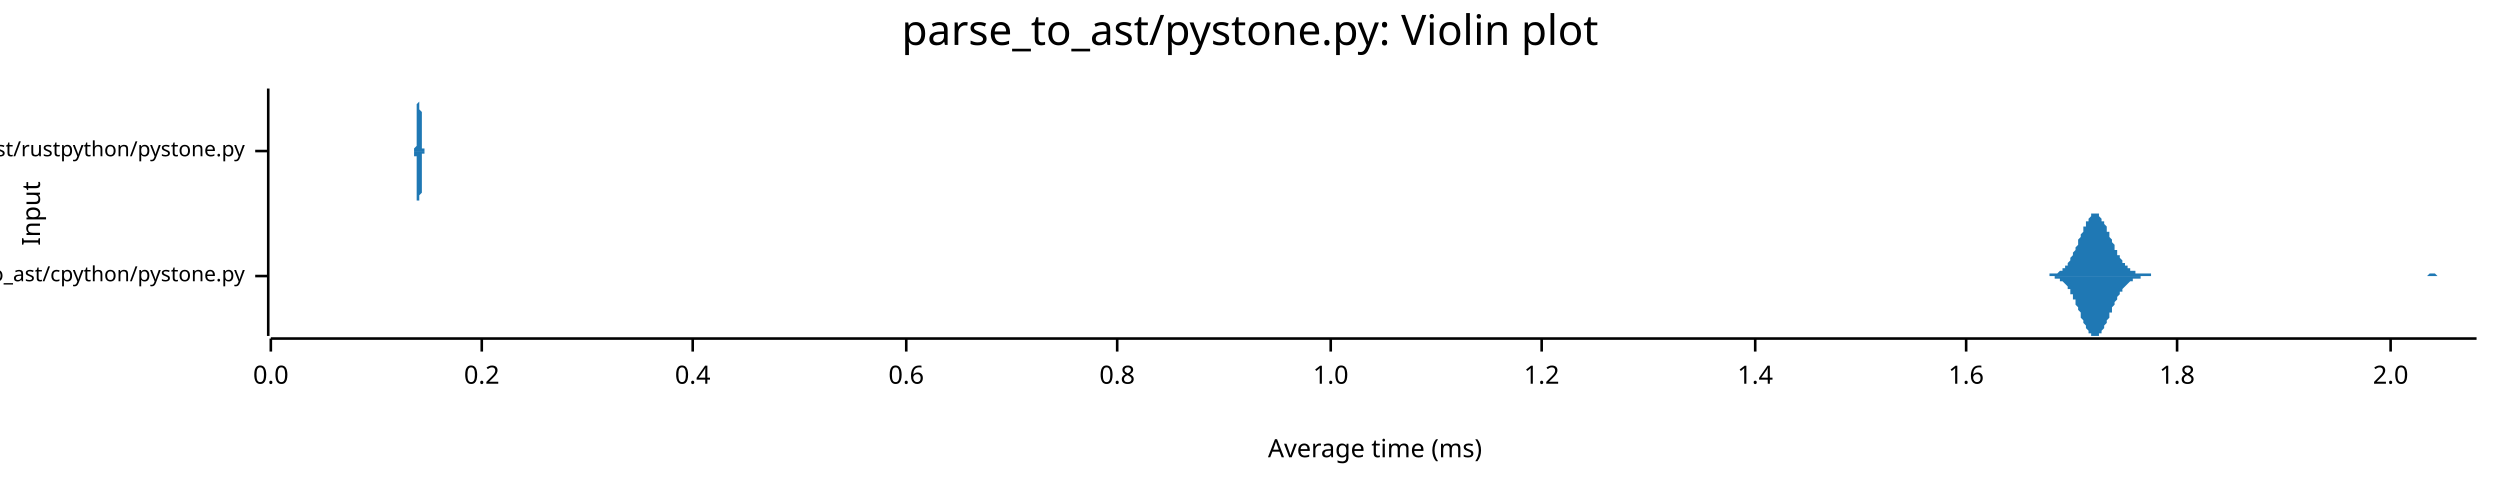
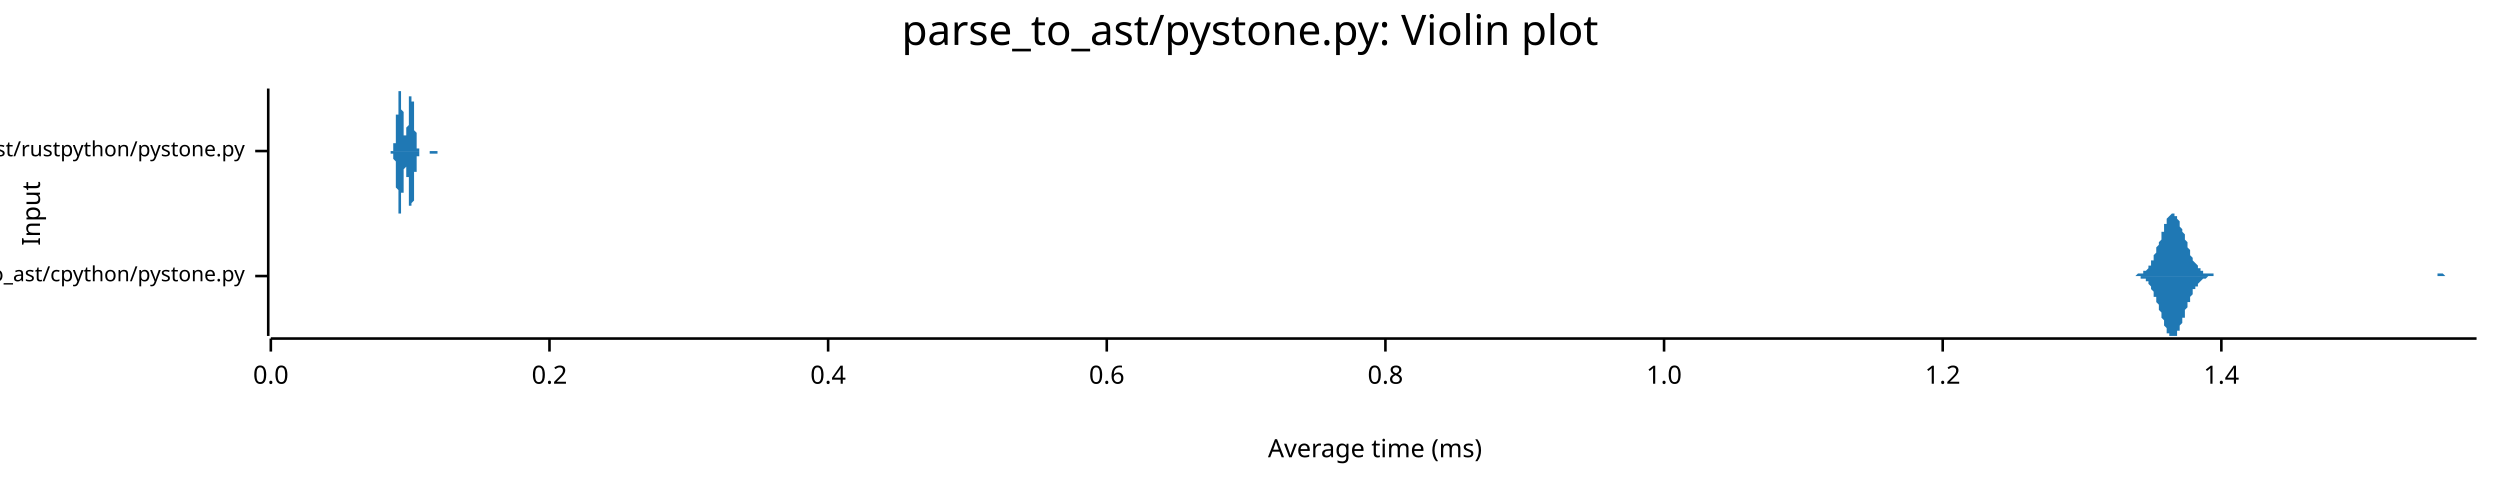
<svg xmlns="http://www.w3.org/2000/svg" width="960" height="186" viewBox="0 0 960 186">
  <text x="480" y="5" dy="0.76em" text-anchor="middle" font-family="sans-serif" font-size="16.129" opacity="1" fill="#000000">
parse_to_ast/pystone.py: Violin plot
</text>
  <text x="8" y="82" dy="0.76em" text-anchor="middle" font-family="sans-serif" font-size="9.677" opacity="1" fill="#000000" transform="rotate(270, 8, 82)">
Input
</text>
  <text x="528" y="178" dy="-0.5ex" text-anchor="middle" font-family="sans-serif" font-size="9.677" opacity="1" fill="#000000">
Average time (ms)
</text>
  <polyline fill="none" opacity="1" stroke="#000000" stroke-width="1" points="103,34 103,129 " />
  <text x="94" y="106" dy="0.5ex" text-anchor="end" font-family="sans-serif" font-size="8.065" opacity="1" fill="#000000">
parse_to_ast/cpython/pystone.py
</text>
  <polyline fill="none" opacity="1" stroke="#000000" stroke-width="1" points="98,106 103,106 " />
  <text x="94" y="58" dy="0.5ex" text-anchor="end" font-family="sans-serif" font-size="8.065" opacity="1" fill="#000000">
parse_to_ast/rustpython/pystone.py
</text>
  <polyline fill="none" opacity="1" stroke="#000000" stroke-width="1" points="98,58 103,58 " />
  <polyline fill="none" opacity="1" stroke="#000000" stroke-width="1" points="104,130 951,130 " />
  <text x="104" y="140" dy="0.76em" text-anchor="middle" font-family="sans-serif" font-size="9.677" opacity="1" fill="#000000">
0.0
</text>
  <polyline fill="none" opacity="1" stroke="#000000" stroke-width="1" points="104,130 104,135 " />
-   <text x="185" y="140" dy="0.76em" text-anchor="middle" font-family="sans-serif" font-size="9.677" opacity="1" fill="#000000">
+   <text x="211" y="140" dy="0.76em" text-anchor="middle" font-family="sans-serif" font-size="9.677" opacity="1" fill="#000000">
0.2
</text>
-   <polyline fill="none" opacity="1" stroke="#000000" stroke-width="1" points="185,130 185,135 " />
-   <text x="266" y="140" dy="0.76em" text-anchor="middle" font-family="sans-serif" font-size="9.677" opacity="1" fill="#000000">
+   <polyline fill="none" opacity="1" stroke="#000000" stroke-width="1" points="211,130 211,135 " />
+   <text x="318" y="140" dy="0.76em" text-anchor="middle" font-family="sans-serif" font-size="9.677" opacity="1" fill="#000000">
0.4
</text>
-   <polyline fill="none" opacity="1" stroke="#000000" stroke-width="1" points="266,130 266,135 " />
-   <text x="348" y="140" dy="0.76em" text-anchor="middle" font-family="sans-serif" font-size="9.677" opacity="1" fill="#000000">
+   <polyline fill="none" opacity="1" stroke="#000000" stroke-width="1" points="318,130 318,135 " />
+   <text x="425" y="140" dy="0.76em" text-anchor="middle" font-family="sans-serif" font-size="9.677" opacity="1" fill="#000000">
0.6
</text>
-   <polyline fill="none" opacity="1" stroke="#000000" stroke-width="1" points="348,130 348,135 " />
-   <text x="429" y="140" dy="0.76em" text-anchor="middle" font-family="sans-serif" font-size="9.677" opacity="1" fill="#000000">
+   <polyline fill="none" opacity="1" stroke="#000000" stroke-width="1" points="425,130 425,135 " />
+   <text x="532" y="140" dy="0.76em" text-anchor="middle" font-family="sans-serif" font-size="9.677" opacity="1" fill="#000000">
0.8
</text>
-   <polyline fill="none" opacity="1" stroke="#000000" stroke-width="1" points="429,130 429,135 " />
-   <text x="511" y="140" dy="0.76em" text-anchor="middle" font-family="sans-serif" font-size="9.677" opacity="1" fill="#000000">
+   <polyline fill="none" opacity="1" stroke="#000000" stroke-width="1" points="532,130 532,135 " />
+   <text x="639" y="140" dy="0.76em" text-anchor="middle" font-family="sans-serif" font-size="9.677" opacity="1" fill="#000000">
1.0
</text>
-   <polyline fill="none" opacity="1" stroke="#000000" stroke-width="1" points="511,130 511,135 " />
-   <text x="592" y="140" dy="0.76em" text-anchor="middle" font-family="sans-serif" font-size="9.677" opacity="1" fill="#000000">
+   <polyline fill="none" opacity="1" stroke="#000000" stroke-width="1" points="639,130 639,135 " />
+   <text x="746" y="140" dy="0.76em" text-anchor="middle" font-family="sans-serif" font-size="9.677" opacity="1" fill="#000000">
1.2
</text>
-   <polyline fill="none" opacity="1" stroke="#000000" stroke-width="1" points="592,130 592,135 " />
-   <text x="674" y="140" dy="0.76em" text-anchor="middle" font-family="sans-serif" font-size="9.677" opacity="1" fill="#000000">
+   <polyline fill="none" opacity="1" stroke="#000000" stroke-width="1" points="746,130 746,135 " />
+   <text x="853" y="140" dy="0.76em" text-anchor="middle" font-family="sans-serif" font-size="9.677" opacity="1" fill="#000000">
1.4
</text>
-   <polyline fill="none" opacity="1" stroke="#000000" stroke-width="1" points="674,130 674,135 " />
-   <text x="755" y="140" dy="0.76em" text-anchor="middle" font-family="sans-serif" font-size="9.677" opacity="1" fill="#000000">
- 1.6
- </text>
-   <polyline fill="none" opacity="1" stroke="#000000" stroke-width="1" points="755,130 755,135 " />
-   <text x="836" y="140" dy="0.76em" text-anchor="middle" font-family="sans-serif" font-size="9.677" opacity="1" fill="#000000">
- 1.8
- </text>
-   <polyline fill="none" opacity="1" stroke="#000000" stroke-width="1" points="836,130 836,135 " />
-   <text x="918" y="140" dy="0.76em" text-anchor="middle" font-family="sans-serif" font-size="9.677" opacity="1" fill="#000000">
- 2.0
- </text>
-   <polyline fill="none" opacity="1" stroke="#000000" stroke-width="1" points="918,130 918,135 " />
-   <polygon opacity="1" fill="#1F78B4" points="785,106 785,106 785,106 786,106 786,106 786,106 787,106 787,106 787,105 788,105 788,105 788,105 789,105 789,105 789,105 790,105 790,105 790,105 791,104 791,104 791,104 792,104 792,103 792,103 793,103 793,102 793,102 794,102 794,101 794,101 795,100 795,99 795,99 796,98 796,98 796,97 797,96 797,95 797,95 798,94 798,93 798,92 799,91 799,90 799,90 800,89 800,88 800,87 801,87 801,86 801,85 802,85 802,84 802,84 803,83 803,83 803,82 804,82 804,82 804,82 805,82 805,82 805,82 806,82 806,83 806,83 807,84 807,84 807,85 808,85 808,86 808,86 809,87 809,88 809,89 810,89 810,90 810,91 811,92 811,93 811,93 812,94 812,95 812,96 813,96 813,97 813,98 814,98 814,99 814,99 815,100 815,100 815,101 816,101 816,102 816,102 817,102 817,103 817,103 818,103 818,103 818,104 819,104 819,104 819,104 820,104 820,104 820,105 821,105 821,105 821,105 822,105 822,105 822,105 823,105 823,105 823,105 824,105 824,105 824,105 825,105 825,105 825,105 826,105 826,106 826,106 827,106 827,106 827,106 828,106 828,106 828,106 829,106 829,106 829,106 830,106 830,106 830,106 831,106 831,106 831,106 832,106 832,106 832,106 833,106 833,106 833,106 834,106 834,106 834,106 835,106 835,106 835,106 836,106 836,106 836,106 837,106 837,106 837,106 838,106 838,106 838,106 839,106 839,106 839,106 840,106 840,106 840,106 841,106 841,106 841,106 842,106 842,106 842,106 843,106 843,106 843,106 844,106 844,106 844,106 845,106 845,106 845,106 846,106 846,106 846,106 847,106 847,106 847,106 848,106 848,106 848,106 849,106 849,106 849,106 850,106 850,106 850,106 851,106 851,106 851,106 852,106 852,106 852,106 853,106 853,106 853,106 854,106 854,106 854,106 855,106 855,106 855,106 856,106 856,106 856,106 857,106 857,106 857,106 857,106 858,106 858,106 858,106 859,106 859,106 859,106 860,106 860,106 860,106 861,106 861,106 861,106 862,106 862,106 862,106 863,106 863,106 863,106 864,106 864,106 864,106 865,106 865,106 865,106 866,106 866,106 866,106 867,106 867,106 867,106 868,106 868,106 868,106 869,106 869,106 869,106 870,106 870,106 870,106 871,106 871,106 871,106 872,106 872,106 872,106 873,106 873,106 873,106 874,106 874,106 874,106 875,106 875,106 875,106 876,106 876,106 876,106 877,106 877,106 877,106 878,106 878,106 878,106 879,106 879,106 879,106 880,106 880,106 880,106 881,106 881,106 881,106 882,106 882,106 882,106 883,106 883,106 883,106 884,106 884,106 884,106 885,106 885,106 885,106 886,106 886,106 886,106 887,106 887,106 887,106 888,106 888,106 888,106 889,106 889,106 889,106 890,106 890,106 890,106 891,106 891,106 891,106 892,106 892,106 892,106 893,106 893,106 893,106 894,106 894,106 894,106 895,106 895,106 895,106 896,106 896,106 896,106 897,106 897,106 897,106 898,106 898,106 898,106 899,106 899,106 899,106 900,106 900,106 900,106 901,106 901,106 901,106 902,106 902,106 902,106 903,106 903,106 903,106 904,106 904,106 904,106 905,106 905,106 905,106 906,106 906,106 906,106 907,106 907,106 907,106 908,106 908,106 908,106 909,106 909,106 909,106 910,106 910,106 910,106 911,106 911,106 911,106 912,106 912,106 912,106 913,106 913,106 913,106 914,106 914,106 914,106 915,106 915,106 915,106 916,106 916,106 916,106 917,106 917,106 917,106 918,106 918,106 918,106 919,106 919,106 919,106 920,106 920,106 920,106 921,106 921,106 921,106 922,106 922,106 922,106 923,106 923,106 923,106 924,106 924,106 924,106 925,106 925,106 925,106 926,106 926,106 926,106 927,106 927,106 927,106 928,106 928,106 928,106 929,106 929,106 929,106 930,106 930,106 930,106 931,106 931,106 931,106 932,106 932,106 932,106 933,105 933,105 933,105 934,105 934,105 934,105 935,105 935,105 935,105 936,106 936,106 936,106 937,106 937,106 937,106 938,106 938,106 938,106 939,106 939,106 939,106 940,106 940,106 940,106 941,106 941,106 941,106 942,106 942,106 942,106 943,106 943,106 943,106 944,106 944,106 944,106 945,106 945,106 945,106 946,106 946,106 946,106 947,106 947,106 947,106 948,106 948,106 948,106 949,106 949,106 949,106 950,106 950,106 950,106 951,106 951,106 785,106 " />
-   <polygon opacity="1" fill="#1F78B4" points="785,106 785,106 785,106 786,106 786,106 786,106 787,106 787,106 787,106 788,106 788,106 788,106 789,106 789,106 789,107 790,107 790,107 790,107 791,107 791,107 791,108 792,108 792,108 792,108 793,109 793,109 793,109 794,110 794,110 794,111 795,111 795,112 795,113 796,113 796,114 796,115 797,115 797,116 797,117 798,118 798,119 798,119 799,120 799,121 799,122 800,123 800,123 800,124 801,125 801,126 801,126 802,127 802,127 802,128 803,128 803,129 803,129 804,129 804,129 804,129 805,129 805,129 805,129 806,129 806,129 806,128 807,128 807,127 807,127 808,126 808,126 808,125 809,124 809,124 809,123 810,122 810,121 810,120 811,120 811,119 811,118 812,117 812,117 812,116 813,115 813,115 813,114 814,113 814,113 814,112 815,112 815,111 815,111 816,110 816,110 816,110 817,109 817,109 817,109 818,108 818,108 818,108 819,108 819,108 819,107 820,107 820,107 820,107 821,107 821,107 821,107 822,107 822,106 822,106 823,106 823,106 823,106 824,106 824,106 824,106 825,106 825,106 825,106 826,106 826,106 826,106 827,106 827,106 827,106 828,106 828,106 828,106 829,106 829,106 829,106 830,106 830,106 830,106 831,106 831,106 831,106 832,106 832,106 832,106 833,106 833,106 833,106 834,106 834,106 834,106 835,106 835,106 835,106 836,106 836,106 836,106 837,106 837,106 837,106 838,106 838,106 838,106 839,106 839,106 839,106 840,106 840,106 840,106 841,106 841,106 841,106 842,106 842,106 842,106 843,106 843,106 843,106 844,106 844,106 844,106 845,106 845,106 845,106 846,106 846,106 846,106 847,106 847,106 847,106 848,106 848,106 848,106 849,106 849,106 849,106 850,106 850,106 850,106 851,106 851,106 851,106 852,106 852,106 852,106 853,106 853,106 853,106 854,106 854,106 854,106 855,106 855,106 855,106 856,106 856,106 856,106 857,106 857,106 857,106 857,106 858,106 858,106 858,106 859,106 859,106 859,106 860,106 860,106 860,106 861,106 861,106 861,106 862,106 862,106 862,106 863,106 863,106 863,106 864,106 864,106 864,106 865,106 865,106 865,106 866,106 866,106 866,106 867,106 867,106 867,106 868,106 868,106 868,106 869,106 869,106 869,106 870,106 870,106 870,106 871,106 871,106 871,106 872,106 872,106 872,106 873,106 873,106 873,106 874,106 874,106 874,106 875,106 875,106 875,106 876,106 876,106 876,106 877,106 877,106 877,106 878,106 878,106 878,106 879,106 879,106 879,106 880,106 880,106 880,106 881,106 881,106 881,106 882,106 882,106 882,106 883,106 883,106 883,106 884,106 884,106 884,106 885,106 885,106 885,106 886,106 886,106 886,106 887,106 887,106 887,106 888,106 888,106 888,106 889,106 889,106 889,106 890,106 890,106 890,106 891,106 891,106 891,106 892,106 892,106 892,106 893,106 893,106 893,106 894,106 894,106 894,106 895,106 895,106 895,106 896,106 896,106 896,106 897,106 897,106 897,106 898,106 898,106 898,106 899,106 899,106 899,106 900,106 900,106 900,106 901,106 901,106 901,106 902,106 902,106 902,106 903,106 903,106 903,106 904,106 904,106 904,106 905,106 905,106 905,106 906,106 906,106 906,106 907,106 907,106 907,106 908,106 908,106 908,106 909,106 909,106 909,106 910,106 910,106 910,106 911,106 911,106 911,106 912,106 912,106 912,106 913,106 913,106 913,106 914,106 914,106 914,106 915,106 915,106 915,106 916,106 916,106 916,106 917,106 917,106 917,106 918,106 918,106 918,106 919,106 919,106 919,106 920,106 920,106 920,106 921,106 921,106 921,106 922,106 922,106 922,106 923,106 923,106 923,106 924,106 924,106 924,106 925,106 925,106 925,106 926,106 926,106 926,106 927,106 927,106 927,106 928,106 928,106 928,106 929,106 929,106 929,106 930,106 930,106 930,106 931,106 931,106 931,106 932,106 932,106 932,106 933,106 933,106 933,106 934,106 934,106 934,106 935,106 935,106 935,106 936,106 936,106 936,106 937,106 937,106 937,106 938,106 938,106 938,106 939,106 939,106 939,106 940,106 940,106 940,106 941,106 941,106 941,106 942,106 942,106 942,106 943,106 943,106 943,106 944,106 944,106 944,106 945,106 945,106 945,106 946,106 946,106 946,106 947,106 947,106 947,106 948,106 948,106 948,106 949,106 949,106 949,106 950,106 950,106 950,106 951,106 951,106 785,106 " />
-   <polygon opacity="1" fill="#1F78B4" points="159,58 159,58 159,58 159,58 159,58 159,58 159,58 159,58 159,58 159,58 159,58 159,58 159,58 159,58 159,58 159,58 159,58 159,58 159,58 159,57 159,57 159,57 159,57 159,57 159,57 160,56 160,56 160,56 160,55 160,55 160,55 160,54 160,54 160,53 160,53 160,52 160,52 160,51 160,50 160,50 160,49 160,48 160,47 160,46 160,46 160,45 160,44 160,43 160,42 160,41 160,41 160,40 161,39 161,38 161,38 161,37 161,37 161,36 161,36 161,35 161,35 161,35 161,35 161,34 161,35 161,35 161,35 161,35 161,35 161,36 161,36 161,37 161,37 161,38 161,39 161,39 161,40 161,41 161,42 162,43 162,43 162,44 162,45 162,46 162,47 162,47 162,48 162,49 162,50 162,50 162,51 162,52 162,52 162,53 162,53 162,54 162,54 162,55 162,55 162,55 162,56 162,56 162,56 162,57 162,57 162,57 162,57 163,57 163,57 163,57 163,58 163,58 163,58 163,58 163,58 163,58 163,58 163,58 163,58 163,58 163,58 163,58 163,58 163,58 163,58 163,58 163,58 163,58 163,58 163,58 163,58 163,58 163,58 163,58 164,58 164,58 164,58 164,58 164,58 164,58 164,58 164,58 164,58 164,58 164,58 164,58 164,58 164,58 164,58 164,58 164,58 164,58 164,58 164,58 164,58 164,58 164,58 164,58 164,58 164,58 164,58 165,58 165,58 165,58 165,58 165,58 165,58 165,58 165,58 165,58 165,58 165,58 165,58 165,58 165,58 165,58 165,58 165,58 165,58 165,58 165,58 165,58 165,58 165,58 165,58 165,58 165,58 165,58 166,58 166,58 166,58 166,58 166,58 166,58 166,58 166,58 166,58 166,58 166,58 166,58 166,58 166,58 166,58 166,58 166,58 166,58 166,58 166,58 166,58 166,58 166,58 166,58 166,58 166,58 166,58 167,58 167,58 167,58 167,58 167,58 167,58 167,58 167,58 167,58 167,58 167,58 167,58 167,58 167,58 167,58 167,58 167,58 167,58 167,58 167,58 167,58 167,58 167,58 167,58 167,58 167,58 167,58 168,58 168,58 168,58 168,58 168,58 168,58 168,58 168,58 168,58 168,58 168,58 168,58 168,58 168,58 168,58 168,58 168,58 168,58 168,58 168,58 168,58 168,58 168,58 168,58 168,58 168,58 168,58 169,58 169,58 169,58 169,58 169,58 169,58 169,58 169,58 169,58 169,58 169,58 169,58 169,58 169,58 169,58 169,58 169,58 169,58 169,58 169,58 169,58 169,58 169,58 169,58 169,58 169,58 169,58 170,58 170,58 170,58 170,58 170,58 170,58 170,58 170,58 170,58 170,58 170,58 170,58 170,58 170,58 170,58 170,58 170,58 170,58 170,58 170,58 170,58 170,58 170,58 170,58 170,58 170,58 170,58 171,58 171,58 171,58 171,58 171,58 171,58 171,58 171,58 171,58 171,58 171,58 171,58 171,58 171,58 171,58 171,58 171,58 171,58 171,58 171,58 171,58 171,58 171,58 171,58 171,58 171,58 171,58 172,58 172,58 172,58 172,58 172,58 172,58 172,58 172,58 172,58 172,58 172,58 172,58 172,58 172,58 172,58 172,58 172,58 172,58 172,58 172,58 172,58 172,58 172,58 172,58 172,58 172,58 172,58 173,58 173,58 173,58 173,58 173,58 173,58 173,58 173,58 173,58 173,58 173,58 173,58 173,58 173,58 173,58 173,58 173,58 173,58 173,58 173,58 173,58 173,58 173,58 173,58 173,58 173,58 173,58 174,58 174,58 174,58 174,58 174,58 174,58 174,58 174,58 174,58 174,58 174,58 174,58 174,58 174,58 174,58 174,58 174,58 174,58 174,58 174,58 174,58 174,58 174,58 174,58 174,58 174,58 174,58 175,58 175,58 175,58 175,58 175,58 175,58 175,58 175,58 175,58 175,58 175,58 175,58 175,58 175,58 175,58 175,58 175,58 175,58 175,58 175,58 175,58 175,58 175,58 175,58 175,58 175,58 175,58 176,58 176,58 176,58 176,58 176,58 176,58 176,58 176,58 176,58 176,58 176,58 176,58 176,58 176,58 176,58 176,58 176,58 176,58 176,58 176,58 176,58 176,58 176,58 176,58 176,58 176,58 176,58 177,58 177,58 177,58 177,58 177,58 177,58 177,58 177,58 177,58 177,58 177,58 177,58 177,58 177,58 177,58 177,58 159,58 " />
-   <polygon opacity="1" fill="#1F78B4" points="159,58 159,58 159,58 159,58 159,58 159,58 159,58 159,58 159,58 159,58 159,58 159,58 159,59 159,59 159,59 159,59 159,59 159,59 159,59 159,59 159,59 159,59 159,60 159,60 159,60 160,60 160,61 160,61 160,61 160,61 160,62 160,62 160,63 160,63 160,64 160,64 160,65 160,66 160,66 160,67 160,68 160,68 160,69 160,70 160,71 160,72 160,73 160,73 160,74 160,75 160,76 160,77 161,77 161,78 161,79 161,79 161,80 161,80 161,81 161,81 161,82 161,82 161,82 161,82 161,82 161,82 161,82 161,81 161,81 161,81 161,80 161,80 161,79 161,79 161,78 161,77 161,76 161,76 161,75 162,74 162,73 162,72 162,71 162,71 162,70 162,69 162,68 162,68 162,67 162,66 162,65 162,65 162,64 162,64 162,63 162,63 162,62 162,62 162,61 162,61 162,61 162,60 162,60 162,60 162,60 162,60 162,59 163,59 163,59 163,59 163,59 163,59 163,59 163,59 163,59 163,59 163,58 163,58 163,58 163,58 163,58 163,58 163,58 163,58 163,58 163,58 163,58 163,58 163,58 163,58 163,58 163,58 163,58 163,58 164,58 164,58 164,58 164,58 164,58 164,58 164,58 164,58 164,58 164,58 164,58 164,58 164,58 164,58 164,58 164,58 164,58 164,58 164,58 164,58 164,58 164,58 164,58 164,58 164,58 164,58 164,58 165,58 165,58 165,58 165,58 165,58 165,58 165,58 165,58 165,58 165,58 165,58 165,58 165,58 165,58 165,58 165,58 165,58 165,58 165,58 165,58 165,58 165,58 165,58 165,58 165,58 165,58 165,58 166,58 166,58 166,58 166,58 166,58 166,58 166,58 166,58 166,58 166,58 166,58 166,58 166,58 166,58 166,58 166,58 166,58 166,58 166,58 166,58 166,58 166,58 166,58 166,58 166,58 166,58 166,58 167,58 167,58 167,58 167,58 167,58 167,58 167,58 167,58 167,58 167,58 167,58 167,58 167,58 167,58 167,58 167,58 167,58 167,58 167,58 167,58 167,58 167,58 167,58 167,58 167,58 167,58 167,58 168,58 168,58 168,58 168,58 168,58 168,58 168,58 168,58 168,58 168,58 168,58 168,58 168,58 168,58 168,58 168,58 168,58 168,58 168,58 168,58 168,58 168,58 168,58 168,58 168,58 168,58 168,58 169,58 169,58 169,58 169,58 169,58 169,58 169,58 169,58 169,58 169,58 169,58 169,58 169,58 169,58 169,58 169,58 169,58 169,58 169,58 169,58 169,58 169,58 169,58 169,58 169,58 169,58 169,58 170,58 170,58 170,58 170,58 170,58 170,58 170,58 170,58 170,58 170,58 170,58 170,58 170,58 170,58 170,58 170,58 170,58 170,58 170,58 170,58 170,58 170,58 170,58 170,58 170,58 170,58 170,58 171,58 171,58 171,58 171,58 171,58 171,58 171,58 171,58 171,58 171,58 171,58 171,58 171,58 171,58 171,58 171,58 171,58 171,58 171,58 171,58 171,58 171,58 171,58 171,58 171,58 171,58 171,58 172,58 172,58 172,58 172,58 172,58 172,58 172,58 172,58 172,58 172,58 172,58 172,58 172,58 172,58 172,58 172,58 172,58 172,58 172,58 172,58 172,58 172,58 172,58 172,58 172,58 172,58 172,58 173,58 173,58 173,58 173,58 173,58 173,58 173,58 173,58 173,58 173,58 173,58 173,58 173,58 173,58 173,58 173,58 173,58 173,58 173,58 173,58 173,58 173,58 173,58 173,58 173,58 173,58 173,58 174,58 174,58 174,58 174,58 174,58 174,58 174,58 174,58 174,58 174,58 174,58 174,58 174,58 174,58 174,58 174,58 174,58 174,58 174,58 174,58 174,58 174,58 174,58 174,58 174,58 174,58 174,58 175,58 175,58 175,58 175,58 175,58 175,58 175,58 175,58 175,58 175,58 175,58 175,58 175,58 175,58 175,58 175,58 175,58 175,58 175,59 175,59 175,58 175,58 175,58 175,58 175,58 175,58 175,58 176,58 176,58 176,58 176,58 176,58 176,58 176,58 176,58 176,58 176,58 176,58 176,58 176,58 176,58 176,58 176,58 176,58 176,58 176,58 176,58 176,58 176,58 176,58 176,58 176,58 176,58 176,58 177,58 177,58 177,58 177,58 177,58 177,58 177,58 177,58 177,58 177,58 177,58 177,58 177,58 177,58 177,58 177,58 159,58 " />
+   <polyline fill="none" opacity="1" stroke="#000000" stroke-width="1" points="853,130 853,135 " />
+   <polygon opacity="1" fill="#1F78B4" points="819,106 819,106 819,106 820,106 820,106 820,106 820,106 821,105 821,105 821,105 821,105 822,105 822,105 822,105 822,105 823,105 823,105 823,104 823,104 824,104 824,104 824,104 825,103 825,103 825,103 825,102 826,102 826,101 826,101 826,100 827,100 827,99 827,99 827,98 828,97 828,97 828,96 828,95 829,94 829,93 829,93 830,92 830,91 830,90 830,89 831,89 831,88 831,87 831,86 832,86 832,85 832,84 832,84 833,83 833,83 833,83 834,82 834,82 834,82 834,82 835,82 835,82 835,82 835,83 836,83 836,83 836,84 836,84 837,85 837,85 837,86 837,87 838,88 838,88 838,89 839,90 839,91 839,91 839,92 840,93 840,94 840,95 840,95 841,96 841,97 841,97 841,98 842,99 842,99 842,100 842,100 843,101 843,101 843,101 844,102 844,102 844,103 844,103 845,103 845,103 845,104 845,104 846,104 846,104 846,104 846,105 847,105 847,105 847,105 847,105 848,105 848,105 848,105 849,105 849,105 849,105 849,105 850,105 850,105 850,106 850,106 851,106 851,106 851,106 851,106 852,106 852,106 852,106 853,106 853,106 853,106 853,106 854,106 854,106 854,106 854,106 855,106 855,106 855,106 855,106 856,106 856,106 856,106 856,106 857,106 857,106 857,106 858,106 858,106 858,106 858,106 859,106 859,106 859,106 859,106 860,106 860,106 860,106 860,106 861,106 861,106 861,106 861,106 862,106 862,106 862,106 863,106 863,106 863,106 863,106 864,106 864,106 864,106 864,106 865,106 865,106 865,106 865,106 866,106 866,106 866,106 867,106 867,106 867,106 867,106 868,106 868,106 868,106 868,106 869,106 869,106 869,106 869,106 870,106 870,106 870,106 870,106 871,106 871,106 871,106 872,106 872,106 872,106 872,106 873,106 873,106 873,106 873,106 874,106 874,106 874,106 874,106 875,106 875,106 875,106 875,106 876,106 876,106 876,106 877,106 877,106 877,106 877,106 878,106 878,106 878,106 878,106 879,106 879,106 879,106 879,106 880,106 880,106 880,106 881,106 881,106 881,106 881,106 882,106 882,106 882,106 882,106 883,106 883,106 883,106 883,106 884,106 884,106 884,106 884,106 885,106 885,106 885,106 886,106 886,106 886,106 886,106 887,106 887,106 887,106 887,106 888,106 888,106 888,106 888,106 889,106 889,106 889,106 889,106 890,106 890,106 890,106 891,106 891,106 891,106 891,106 892,106 892,106 892,106 892,106 893,106 893,106 893,106 893,106 894,106 894,106 894,106 895,106 895,106 895,106 895,106 896,106 896,106 896,106 896,106 897,106 897,106 897,106 897,106 898,106 898,106 898,106 898,106 899,106 899,106 899,106 900,106 900,106 900,106 900,106 901,106 901,106 901,106 901,106 902,106 902,106 902,106 902,106 903,106 903,106 903,106 903,106 904,106 904,106 904,106 905,106 905,106 905,106 905,106 906,106 906,106 906,106 906,106 907,106 907,106 907,106 907,106 908,106 908,106 908,106 909,106 909,106 909,106 909,106 910,106 910,106 910,106 910,106 911,106 911,106 911,106 911,106 912,106 912,106 912,106 912,106 913,106 913,106 913,106 914,106 914,106 914,106 914,106 915,106 915,106 915,106 915,106 916,106 916,106 916,106 916,106 917,106 917,106 917,106 917,106 918,106 918,106 918,106 919,106 919,106 919,106 919,106 920,106 920,106 920,106 920,106 921,106 921,106 921,106 921,106 922,106 922,106 922,106 923,106 923,106 923,106 923,106 924,106 924,106 924,106 924,106 925,106 925,106 925,106 925,106 926,106 926,106 926,106 926,106 927,106 927,106 927,106 928,106 928,106 928,106 928,106 929,106 929,106 929,106 929,106 930,106 930,106 930,106 930,106 931,106 931,106 931,106 931,106 932,106 932,106 932,106 933,106 933,106 933,106 933,106 934,106 934,106 934,106 934,106 935,106 935,106 935,106 935,106 936,106 936,106 936,105 937,105 937,105 937,105 937,105 938,105 938,105 938,105 938,105 939,106 939,106 939,106 939,106 940,106 940,106 940,106 940,106 941,106 941,106 941,106 942,106 942,106 942,106 942,106 943,106 943,106 943,106 943,106 944,106 944,106 944,106 944,106 945,106 945,106 945,106 945,106 946,106 946,106 946,106 947,106 947,106 947,106 947,106 948,106 948,106 948,106 948,106 949,106 949,106 949,106 949,106 950,106 950,106 950,106 951,106 951,106 819,106 " />
+   <polygon opacity="1" fill="#1F78B4" points="819,106 819,106 819,106 820,106 820,106 820,106 820,106 821,106 821,106 821,106 821,106 822,106 822,106 822,106 822,107 823,107 823,107 823,107 823,107 824,107 824,108 824,108 825,108 825,109 825,109 825,109 826,110 826,110 826,111 826,111 827,112 827,112 827,113 827,114 828,114 828,115 828,116 828,116 829,117 829,118 829,119 830,120 830,121 830,121 830,122 831,123 831,124 831,125 831,125 832,126 832,127 832,127 832,128 833,128 833,129 833,129 834,129 834,129 834,129 834,129 835,129 835,129 835,129 835,129 836,129 836,128 836,128 836,127 837,127 837,126 837,125 837,125 838,124 838,123 838,122 839,122 839,121 839,120 839,119 840,118 840,118 840,117 840,116 841,116 841,115 841,114 841,114 842,113 842,112 842,112 842,111 843,111 843,110 843,110 844,110 844,109 844,109 844,109 845,108 845,108 845,108 845,108 846,107 846,107 846,107 846,107 847,107 847,107 847,107 847,107 848,106 848,106 848,106 849,106 849,106 849,106 849,106 850,106 850,106 850,106 850,106 851,106 851,106 851,106 851,106 852,106 852,106 852,106 853,106 853,106 853,106 853,106 854,106 854,106 854,106 854,106 855,106 855,106 855,106 855,106 856,106 856,106 856,106 856,106 857,106 857,106 857,106 858,106 858,106 858,106 858,106 859,106 859,106 859,106 859,106 860,106 860,106 860,106 860,106 861,106 861,106 861,106 861,106 862,106 862,106 862,106 863,106 863,106 863,106 863,106 864,106 864,106 864,106 864,106 865,106 865,106 865,106 865,106 866,106 866,106 866,106 867,106 867,106 867,106 867,106 868,106 868,106 868,106 868,106 869,106 869,106 869,106 869,106 870,106 870,106 870,106 870,106 871,106 871,106 871,106 872,106 872,106 872,106 872,106 873,106 873,106 873,106 873,106 874,106 874,106 874,106 874,106 875,106 875,106 875,106 875,106 876,106 876,106 876,106 877,106 877,106 877,106 877,106 878,106 878,106 878,106 878,106 879,106 879,106 879,106 879,106 880,106 880,106 880,106 881,106 881,106 881,106 881,106 882,106 882,106 882,106 882,106 883,106 883,106 883,106 883,106 884,106 884,106 884,106 884,106 885,106 885,106 885,106 886,106 886,106 886,106 886,106 887,106 887,106 887,106 887,106 888,106 888,106 888,106 888,106 889,106 889,106 889,106 889,106 890,106 890,106 890,106 891,106 891,106 891,106 891,106 892,106 892,106 892,106 892,106 893,106 893,106 893,106 893,106 894,106 894,106 894,106 895,106 895,106 895,106 895,106 896,106 896,106 896,106 896,106 897,106 897,106 897,106 897,106 898,106 898,106 898,106 898,106 899,106 899,106 899,106 900,106 900,106 900,106 900,106 901,106 901,106 901,106 901,106 902,106 902,106 902,106 902,106 903,106 903,106 903,106 903,106 904,106 904,106 904,106 905,106 905,106 905,106 905,106 906,106 906,106 906,106 906,106 907,106 907,106 907,106 907,106 908,106 908,106 908,106 909,106 909,106 909,106 909,106 910,106 910,106 910,106 910,106 911,106 911,106 911,106 911,106 912,106 912,106 912,106 912,106 913,106 913,106 913,106 914,106 914,106 914,106 914,106 915,106 915,106 915,106 915,106 916,106 916,106 916,106 916,106 917,106 917,106 917,106 917,106 918,106 918,106 918,106 919,106 919,106 919,106 919,106 920,106 920,106 920,106 920,106 921,106 921,106 921,106 921,106 922,106 922,106 922,106 923,106 923,106 923,106 923,106 924,106 924,106 924,106 924,106 925,106 925,106 925,106 925,106 926,106 926,106 926,106 926,106 927,106 927,106 927,106 928,106 928,106 928,106 928,106 929,106 929,106 929,106 929,106 930,106 930,106 930,106 930,106 931,106 931,106 931,106 931,106 932,106 932,106 932,106 933,106 933,106 933,106 933,106 934,106 934,106 934,106 934,106 935,106 935,106 935,106 935,106 936,106 936,106 936,106 937,106 937,106 937,106 937,106 938,106 938,106 938,106 938,106 939,106 939,106 939,106 939,106 940,106 940,106 940,106 940,106 941,106 941,106 941,106 942,106 942,106 942,106 942,106 943,106 943,106 943,106 943,106 944,106 944,106 944,106 944,106 945,106 945,106 945,106 945,106 946,106 946,106 946,106 947,106 947,106 947,106 947,106 948,106 948,106 948,106 948,106 949,106 949,106 949,106 949,106 950,106 950,106 950,106 951,106 951,106 819,106 " />
+   <polygon opacity="1" fill="#1F78B4" points="150,58 150,58 150,58 150,58 150,58 150,58 150,58 151,58 151,58 151,58 151,58 151,58 151,58 151,58 151,58 151,58 151,57 151,57 151,57 151,57 151,57 151,57 151,57 151,57 151,57 151,56 151,56 151,56 151,56 151,56 151,56 151,55 151,55 152,55 152,55 152,54 152,54 152,54 152,53 152,53 152,53 152,52 152,52 152,52 152,51 152,51 152,50 152,50 152,50 152,49 152,49 152,48 152,48 152,47 152,47 152,46 152,46 152,45 152,44 153,44 153,43 153,43 153,42 153,42 153,41 153,41 153,40 153,40 153,39 153,39 153,38 153,38 153,38 153,37 153,37 153,36 153,36 153,36 153,36 153,35 153,35 153,35 153,35 153,35 153,35 154,35 154,34 154,35 154,35 154,35 154,35 154,35 154,35 154,35 154,35 154,36 154,36 154,36 154,37 154,37 154,37 154,38 154,38 154,39 154,39 154,40 154,40 154,41 154,41 154,42 154,42 155,43 155,43 155,44 155,44 155,45 155,45 155,46 155,46 155,47 155,47 155,47 155,48 155,48 155,49 155,49 155,50 155,50 155,50 155,51 155,51 155,51 155,51 155,52 155,52 155,52 156,52 156,52 156,52 156,52 156,53 156,53 156,53 156,53 156,53 156,52 156,52 156,52 156,52 156,52 156,52 156,52 156,51 156,51 156,51 156,51 156,50 156,50 156,50 156,49 156,49 156,49 157,48 157,48 157,47 157,47 157,46 157,46 157,46 157,45 157,45 157,44 157,44 157,43 157,43 157,42 157,42 157,41 157,41 157,40 157,40 157,39 157,39 157,39 157,38 157,38 157,38 157,37 158,37 158,37 158,37 158,36 158,36 158,36 158,36 158,36 158,36 158,36 158,36 158,36 158,36 158,36 158,36 158,36 158,36 158,36 158,37 158,37 158,37 158,37 158,38 158,38 158,38 158,39 159,39 159,39 159,40 159,40 159,41 159,41 159,42 159,42 159,43 159,43 159,44 159,44 159,45 159,45 159,46 159,46 159,47 159,47 159,47 159,48 159,48 159,49 159,49 159,50 159,50 160,51 160,51 160,51 160,52 160,52 160,52 160,53 160,53 160,53 160,54 160,54 160,54 160,54 160,55 160,55 160,55 160,55 160,56 160,56 160,56 160,56 160,56 160,56 160,57 160,57 160,57 161,57 161,57 161,57 161,57 161,57 161,57 161,57 161,57 161,58 161,58 161,58 161,58 161,58 161,58 161,58 161,58 161,58 161,58 161,58 161,58 161,58 161,58 161,58 161,58 161,58 161,58 162,58 162,58 162,58 162,58 162,58 162,58 162,58 162,58 162,58 162,58 162,58 162,58 162,58 162,58 162,58 162,58 162,58 162,58 162,58 162,58 162,58 162,58 162,58 162,58 162,58 162,58 163,58 163,58 163,58 163,58 163,58 163,58 163,58 163,58 163,58 163,58 163,58 163,58 163,58 163,58 163,58 163,58 163,58 163,58 163,58 163,58 163,58 163,58 163,58 163,58 163,58 164,58 164,58 164,58 164,58 164,58 164,58 164,58 164,58 164,58 164,58 164,58 164,58 164,58 164,58 164,58 164,58 164,58 164,58 164,58 164,58 164,58 164,58 164,58 164,58 164,58 164,58 165,58 165,58 165,58 165,58 165,58 165,58 165,58 165,58 165,58 165,58 165,58 165,58 165,58 165,58 165,58 165,58 165,58 165,58 165,58 165,58 165,58 165,58 165,58 165,58 165,58 165,58 166,58 166,58 166,58 166,58 166,58 166,58 166,58 166,58 166,58 166,58 166,58 166,58 166,58 166,58 166,58 166,58 166,58 166,58 166,58 166,58 166,58 166,58 166,58 166,58 166,58 166,58 167,58 167,58 167,58 167,58 167,58 167,58 167,58 167,58 167,58 167,58 167,58 167,58 167,58 167,58 167,58 167,58 167,58 167,58 167,58 167,58 167,58 167,58 167,58 167,58 167,58 167,58 168,58 168,58 168,58 168,58 168,58 168,58 168,58 168,58 168,58 168,58 168,58 168,58 168,58 168,58 168,58 168,58 168,58 168,58 168,58 168,58 168,58 168,58 168,58 168,58 168,58 169,58 169,58 169,58 169,58 169,58 169,58 169,58 169,58 169,58 169,58 169,58 169,58 169,58 169,58 169,58 169,58 169,58 169,58 169,58 169,58 169,58 169,58 169,58 169,58 169,58 169,58 170,58 170,58 170,58 170,58 150,58 " />
+   <polygon opacity="1" fill="#1F78B4" points="150,58 150,58 150,58 150,58 150,58 150,59 150,59 151,59 151,59 151,59 151,59 151,59 151,59 151,59 151,59 151,59 151,59 151,59 151,59 151,59 151,59 151,60 151,60 151,60 151,60 151,60 151,60 151,60 151,61 151,61 151,61 151,61 151,61 152,62 152,62 152,62 152,62 152,63 152,63 152,63 152,64 152,64 152,64 152,65 152,65 152,66 152,66 152,67 152,67 152,67 152,68 152,68 152,69 152,69 152,70 152,70 152,71 152,72 152,72 153,73 153,73 153,74 153,74 153,75 153,75 153,76 153,76 153,77 153,77 153,78 153,78 153,79 153,79 153,79 153,80 153,80 153,80 153,81 153,81 153,81 153,81 153,82 153,82 153,82 153,82 154,82 154,82 154,82 154,82 154,82 154,82 154,82 154,81 154,81 154,81 154,81 154,80 154,80 154,80 154,79 154,79 154,79 154,78 154,78 154,77 154,77 154,76 154,76 154,75 154,75 154,74 155,74 155,73 155,73 155,72 155,72 155,71 155,71 155,70 155,70 155,69 155,69 155,69 155,68 155,68 155,67 155,67 155,67 155,66 155,66 155,66 155,65 155,65 155,65 155,65 155,65 156,64 156,64 156,64 156,64 156,64 156,64 156,64 156,64 156,64 156,64 156,64 156,64 156,64 156,64 156,65 156,65 156,65 156,65 156,66 156,66 156,66 156,66 156,67 156,67 156,68 156,68 157,68 157,69 157,69 157,70 157,70 157,71 157,71 157,71 157,72 157,72 157,73 157,73 157,74 157,74 157,75 157,75 157,76 157,76 157,77 157,77 157,77 157,78 157,78 157,79 157,79 157,79 158,79 158,80 158,80 158,80 158,80 158,81 158,81 158,81 158,81 158,81 158,81 158,81 158,81 158,81 158,81 158,81 158,80 158,80 158,80 158,80 158,79 158,79 158,79 158,79 158,78 158,78 159,77 159,77 159,77 159,76 159,76 159,75 159,75 159,74 159,74 159,73 159,73 159,72 159,72 159,71 159,71 159,70 159,70 159,70 159,69 159,69 159,68 159,68 159,67 159,67 159,66 160,66 160,66 160,65 160,65 160,64 160,64 160,64 160,63 160,63 160,63 160,63 160,62 160,62 160,62 160,62 160,61 160,61 160,61 160,61 160,61 160,60 160,60 160,60 160,60 160,60 160,60 161,60 161,60 161,59 161,59 161,59 161,59 161,59 161,59 161,59 161,59 161,59 161,59 161,59 161,59 161,59 161,59 161,59 161,59 161,59 161,58 161,58 161,58 161,58 161,58 161,58 161,58 162,58 162,58 162,58 162,58 162,58 162,58 162,58 162,58 162,58 162,58 162,58 162,58 162,58 162,58 162,58 162,58 162,58 162,58 162,58 162,58 162,58 162,58 162,58 162,58 162,58 162,58 163,58 163,58 163,58 163,58 163,58 163,58 163,58 163,58 163,58 163,58 163,58 163,58 163,58 163,58 163,58 163,58 163,58 163,58 163,58 163,58 163,58 163,58 163,58 163,58 163,58 164,58 164,58 164,58 164,58 164,58 164,58 164,58 164,58 164,58 164,58 164,58 164,58 164,58 164,58 164,58 164,58 164,58 164,58 164,58 164,58 164,58 164,58 164,58 164,58 164,58 164,58 165,58 165,58 165,58 165,58 165,58 165,58 165,58 165,58 165,58 165,58 165,58 165,58 165,58 165,58 165,58 165,58 165,58 165,58 165,58 165,58 165,58 165,59 165,59 165,59 165,59 165,59 166,59 166,59 166,59 166,59 166,59 166,59 166,59 166,59 166,59 166,59 166,59 166,59 166,59 166,59 166,59 166,59 166,59 166,59 166,59 166,59 166,59 166,59 166,59 166,59 166,59 166,59 167,59 167,59 167,59 167,59 167,59 167,59 167,59 167,59 167,59 167,59 167,59 167,59 167,59 167,59 167,59 167,59 167,59 167,59 167,59 167,59 167,59 167,59 167,59 167,59 167,59 167,59 168,59 168,59 168,59 168,59 168,58 168,58 168,58 168,58 168,58 168,58 168,58 168,58 168,58 168,58 168,58 168,58 168,58 168,58 168,58 168,58 168,58 168,58 168,58 168,58 168,58 169,58 169,58 169,58 169,58 169,58 169,58 169,58 169,58 169,58 169,58 169,58 169,58 169,58 169,58 169,58 169,58 169,58 169,58 169,58 169,58 169,58 169,58 169,58 169,58 169,58 169,58 170,58 170,58 170,58 170,58 150,58 " />
</svg>
